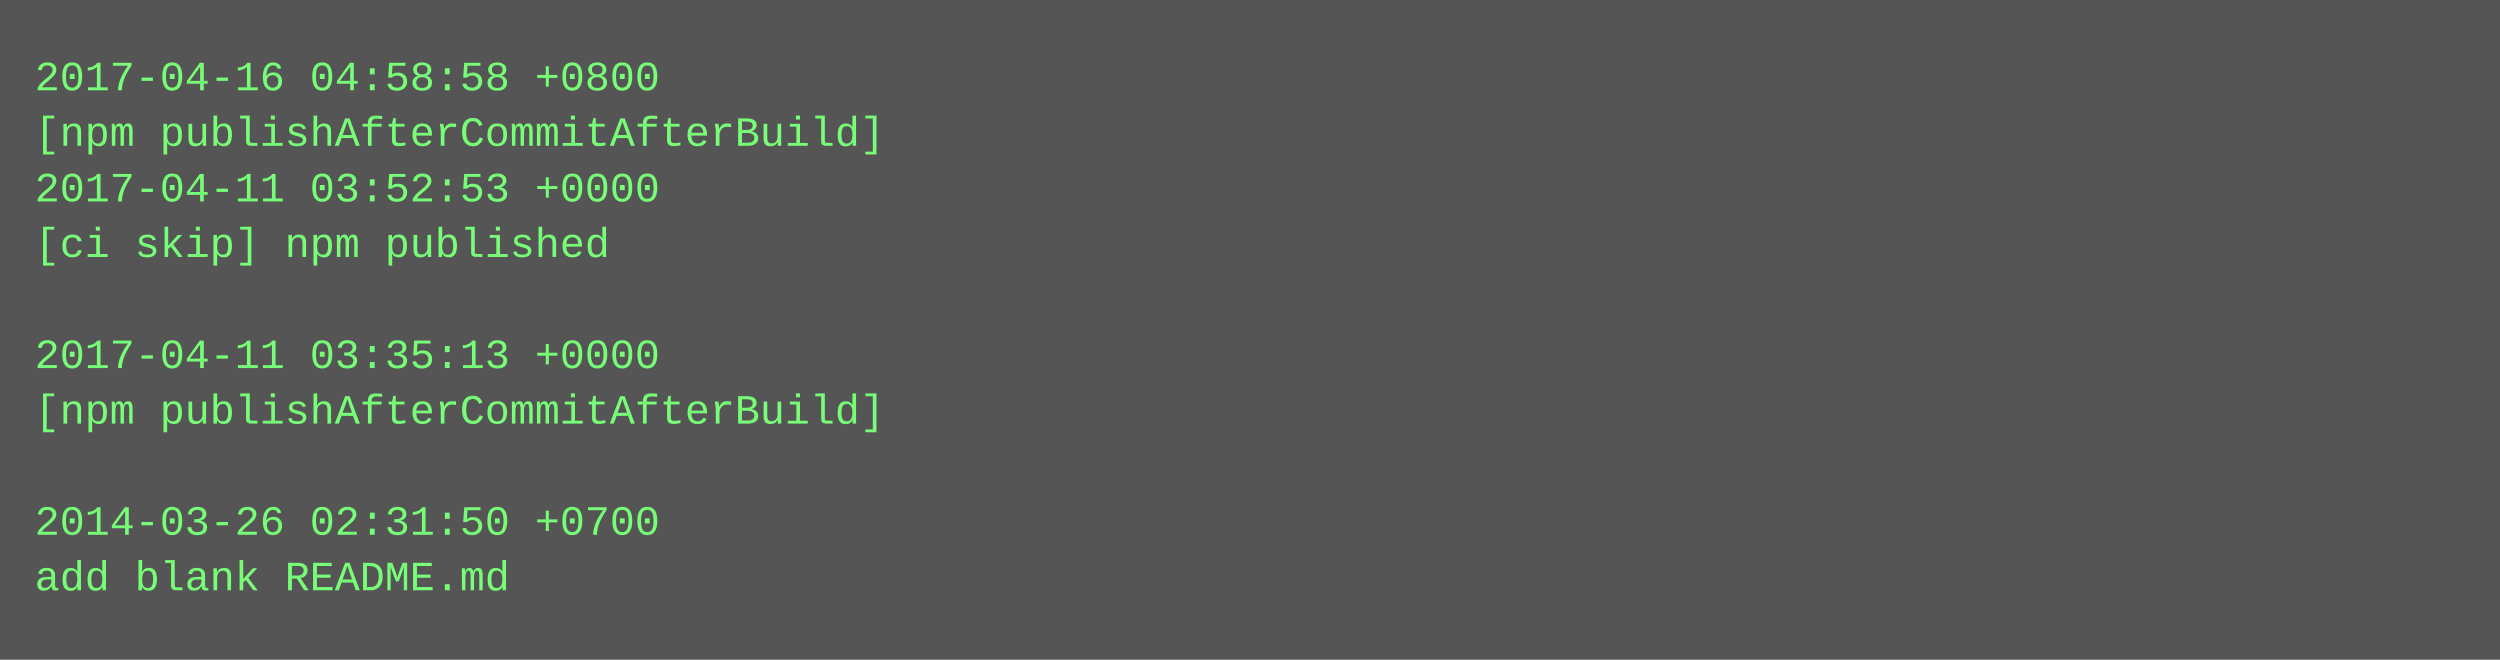
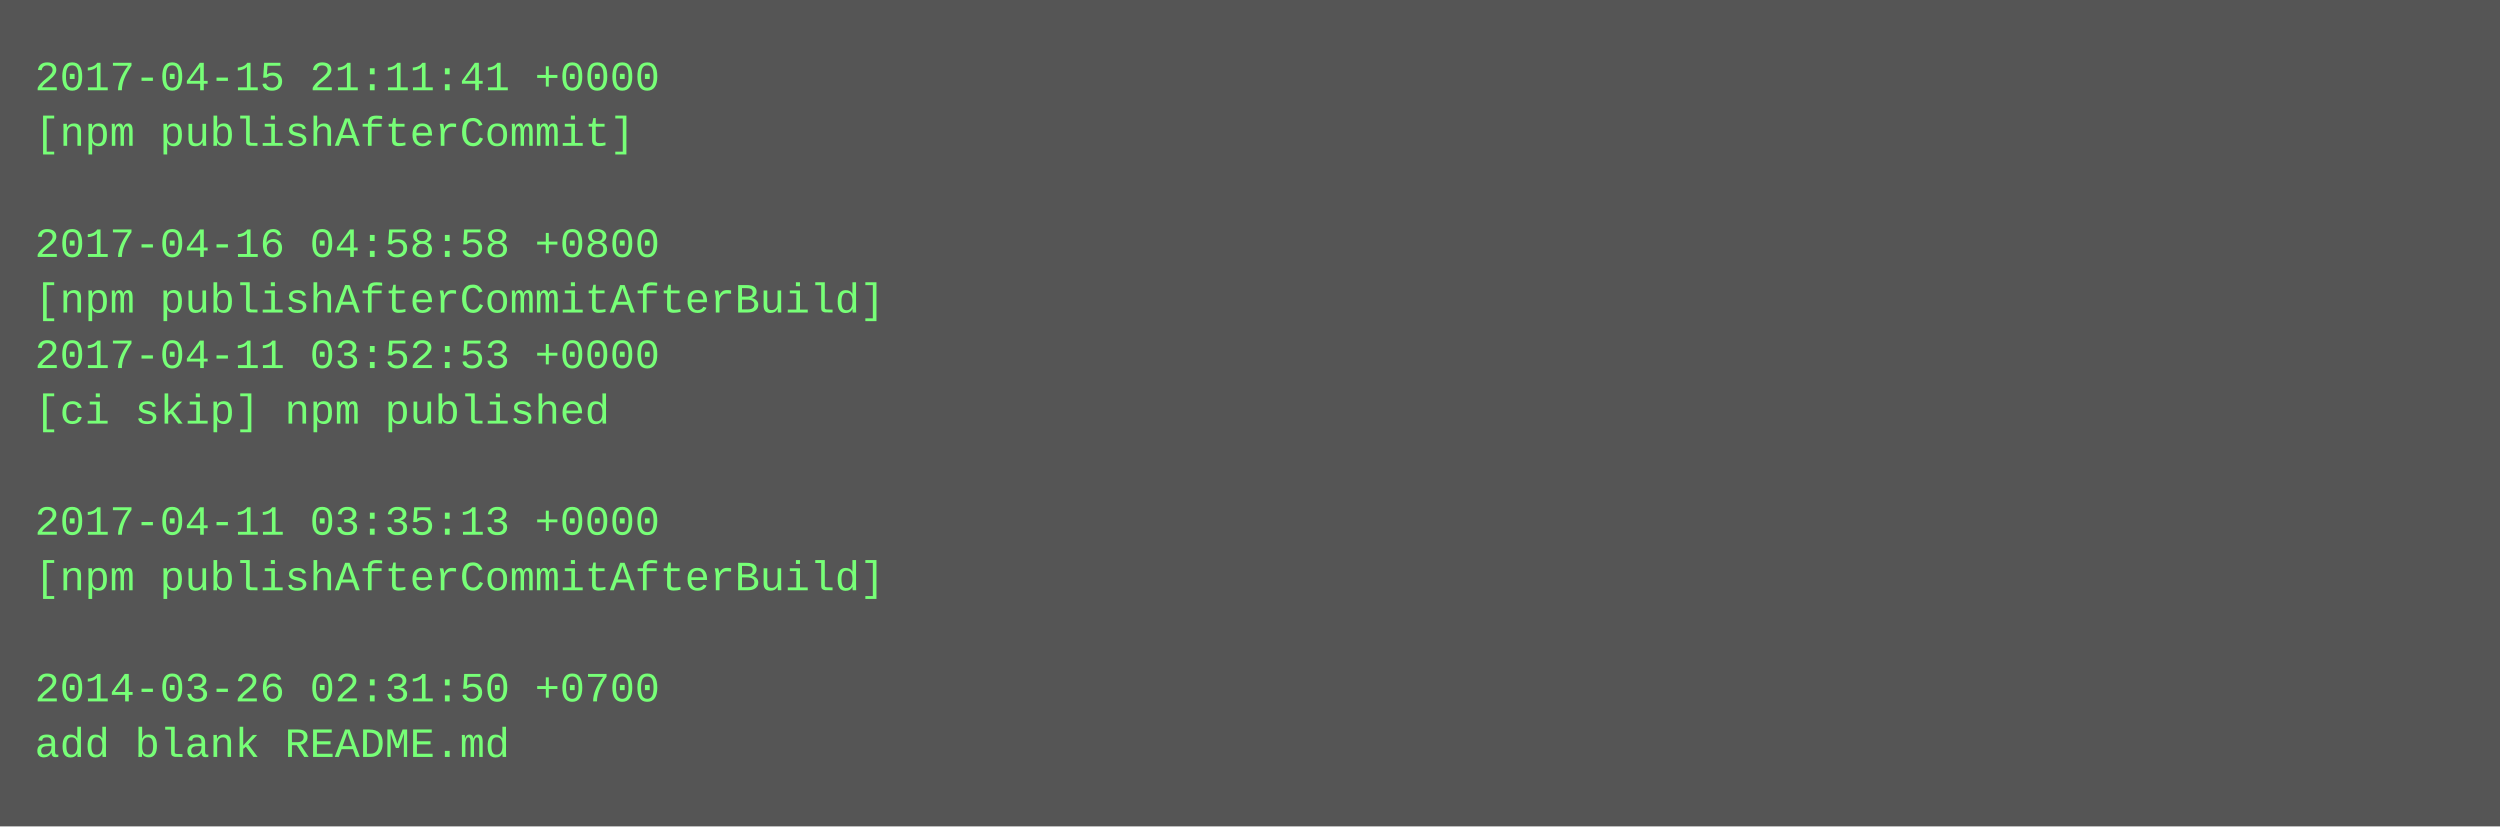
- <svg xmlns="http://www.w3.org/2000/svg" height="190" width="720">
-   <rect height="190" fill="#555" width="720" />
+ <svg xmlns="http://www.w3.org/2000/svg" height="238" width="720">
+   <rect height="238" fill="#555" width="720" />
  <text fill="#7f7" font-family="Courier New" font-size="12" xml:space="preserve">
-     <tspan x="10" y="26">2017-04-16 04:58:58 +0800</tspan>
-     <tspan x="10" y="42">[npm publishAfterCommitAfterBuild]</tspan>
-     <tspan x="10" y="58">2017-04-11 03:52:53 +0000</tspan>
-     <tspan x="10" y="74">[ci skip] npm published</tspan>
-     <tspan x="10" y="90" />
-     <tspan x="10" y="106">2017-04-11 03:35:13 +0000</tspan>
-     <tspan x="10" y="122">[npm publishAfterCommitAfterBuild]</tspan>
+     <tspan x="10" y="26">2017-04-15 21:11:41 +0000</tspan>
+     <tspan x="10" y="42">[npm publishAfterCommit]</tspan>
+     <tspan x="10" y="58" />
+     <tspan x="10" y="74">2017-04-16 04:58:58 +0800</tspan>
+     <tspan x="10" y="90">[npm publishAfterCommitAfterBuild]</tspan>
+     <tspan x="10" y="106">2017-04-11 03:52:53 +0000</tspan>
+     <tspan x="10" y="122">[ci skip] npm published</tspan>
    <tspan x="10" y="138" />
-     <tspan x="10" y="154">2014-03-26 02:31:50 +0700</tspan>
-     <tspan x="10" y="170">add blank README.md</tspan>
+     <tspan x="10" y="154">2017-04-11 03:35:13 +0000</tspan>
+     <tspan x="10" y="170">[npm publishAfterCommitAfterBuild]</tspan>
+     <tspan x="10" y="186" />
+     <tspan x="10" y="202">2014-03-26 02:31:50 +0700</tspan>
+     <tspan x="10" y="218">add blank README.md</tspan>
  </text>
</svg>
